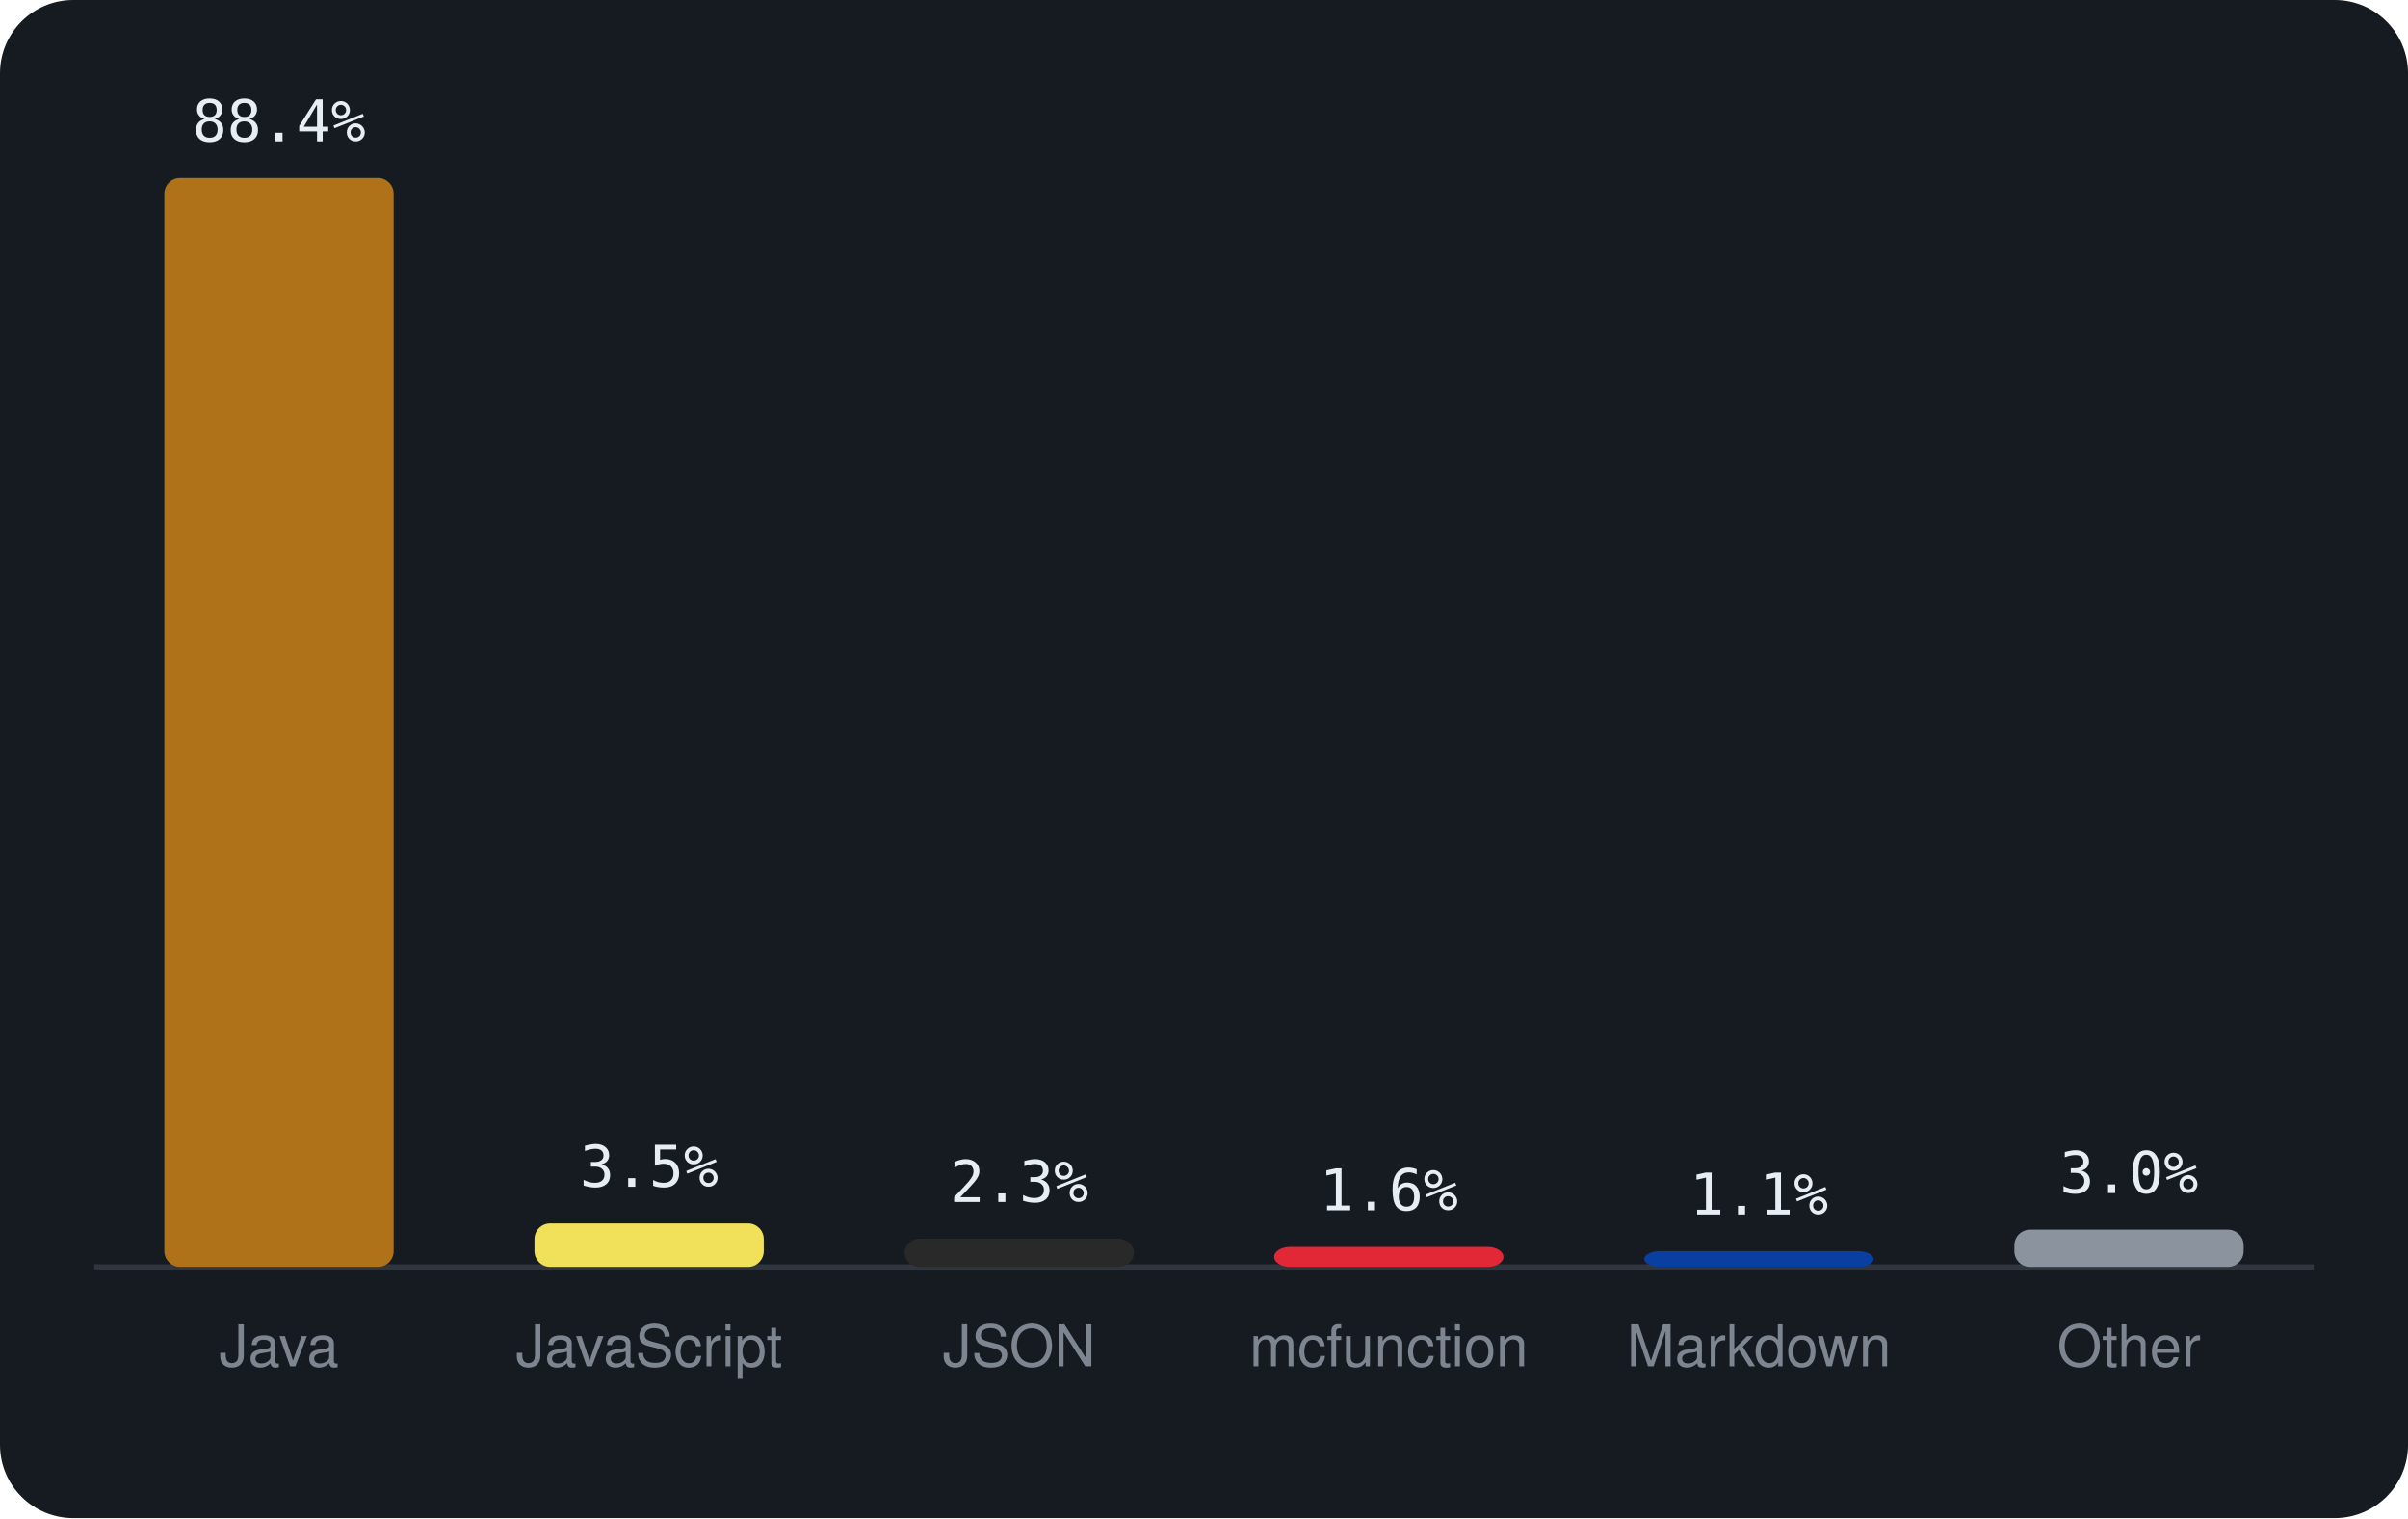
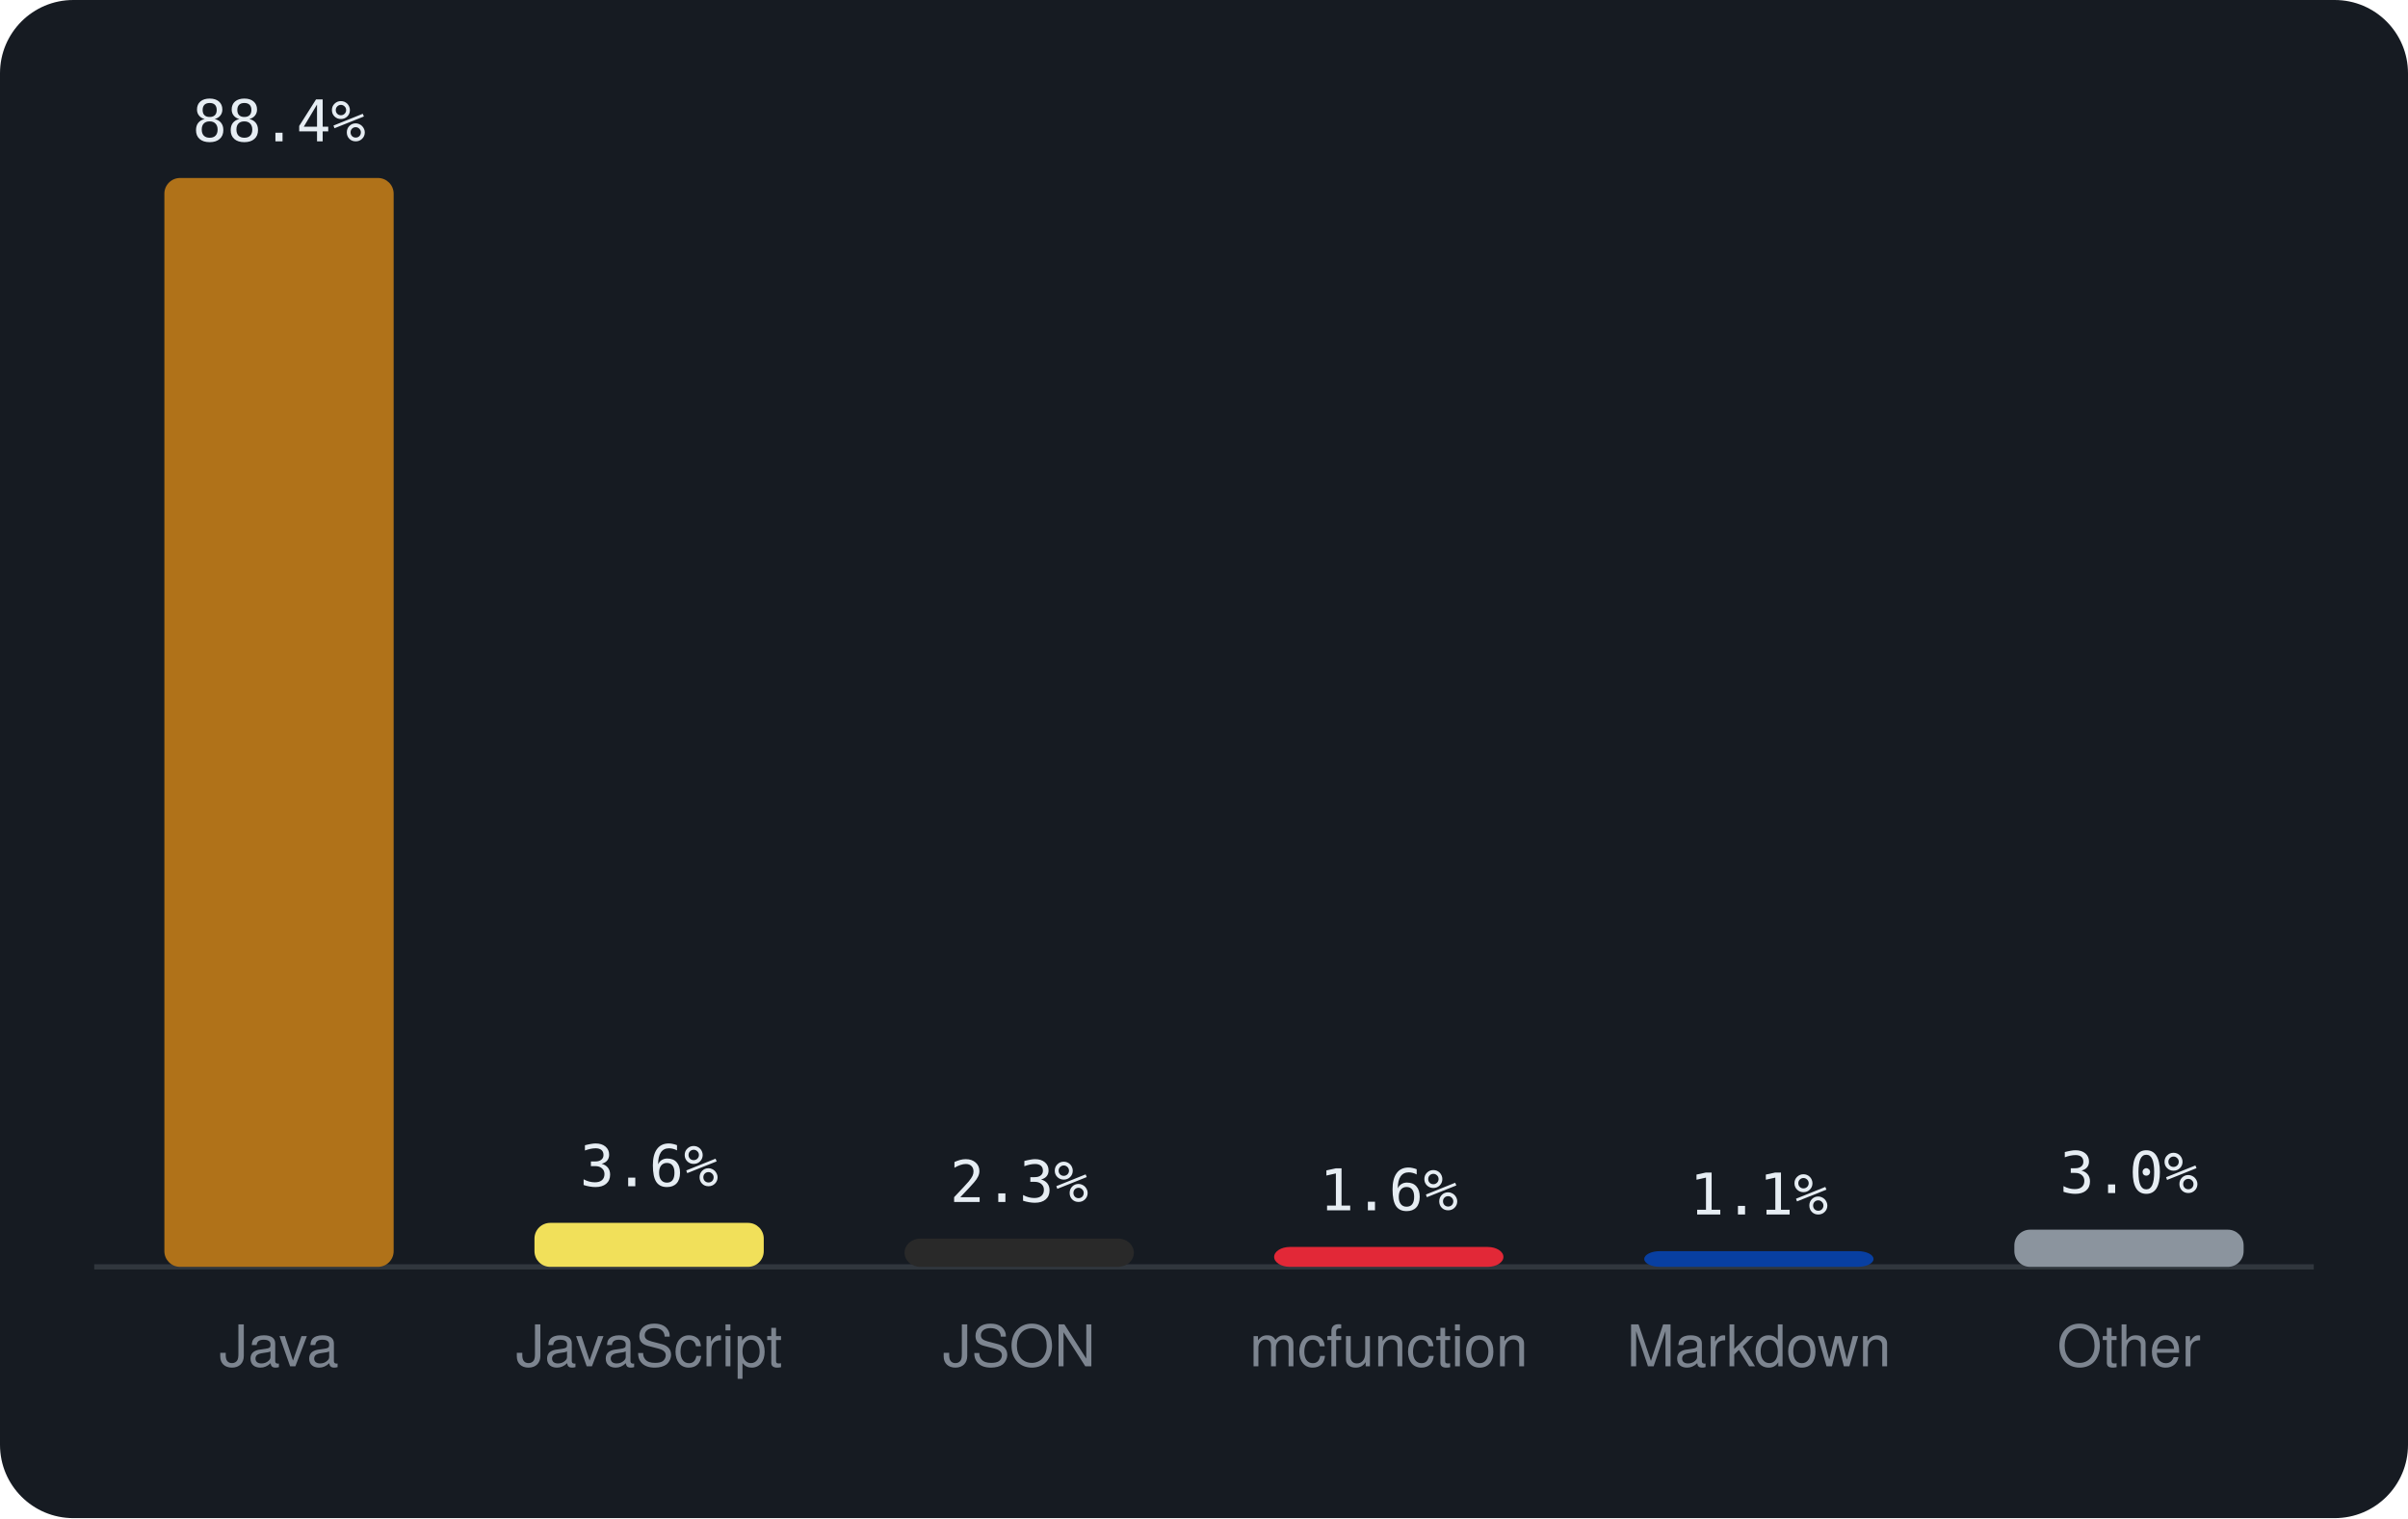
<svg xmlns="http://www.w3.org/2000/svg" viewBox="0 0 460 290" width="460" height="290" font-family="-apple-system,BlinkMacSystemFont,'Segoe UI',Helvetica,Arial,sans-serif">
  <rect width="460" height="290" rx="14" fill="#161b22" />
  <line x1="18" y1="242" x2="442" y2="242" stroke="#30363d" />
  <rect x="31.4" y="34.0" width="43.8" height="208.0" rx="3" fill="#b07219" />
  <text x="53.3" y="27.0" text-anchor="middle" font-size="11" font-family="monospace" fill="#e6edf3">88.4%</text>
  <text x="53.3" y="261" text-anchor="middle" font-size="11" fill="#7d8590">Java</text>
-   <rect x="102.1" y="233.7" width="43.8" height="8.3" rx="3" fill="#f1e05a" />
-   <text x="124.0" y="226.7" text-anchor="middle" font-size="11" font-family="monospace" fill="#e6edf3">3.5%</text>
+   <rect x="102.1" y="233.6" width="43.8" height="8.4" rx="3" fill="#f1e05a" />
+   <text x="124.0" y="226.6" text-anchor="middle" font-size="11" font-family="monospace" fill="#e6edf3">3.6%</text>
  <text x="124.0" y="261" text-anchor="middle" font-size="11" fill="#7d8590">JavaScript</text>
  <rect x="172.8" y="236.6" width="43.8" height="5.4" rx="3" fill="#292929" />
  <text x="194.7" y="229.6" text-anchor="middle" font-size="11" font-family="monospace" fill="#e6edf3">2.3%</text>
  <text x="194.7" y="261" text-anchor="middle" font-size="11" fill="#7d8590">JSON</text>
  <rect x="243.4" y="238.2" width="43.8" height="3.8" rx="3" fill="#E22837" />
  <text x="265.3" y="231.2" text-anchor="middle" font-size="11" font-family="monospace" fill="#e6edf3">1.6%</text>
  <text x="265.3" y="261" text-anchor="middle" font-size="11" fill="#7d8590">mcfunction</text>
  <rect x="314.1" y="239.0" width="43.8" height="3.0" rx="3" fill="#083fa1" />
  <text x="336.0" y="232.0" text-anchor="middle" font-size="11" font-family="monospace" fill="#e6edf3">1.1%</text>
  <text x="336.0" y="261" text-anchor="middle" font-size="11" fill="#7d8590">Markdown</text>
  <rect x="384.8" y="234.9" width="43.8" height="7.1" rx="3" fill="#8b949e" />
  <text x="406.7" y="227.9" text-anchor="middle" font-size="11" font-family="monospace" fill="#e6edf3">3.0%</text>
  <text x="406.7" y="261" text-anchor="middle" font-size="11" fill="#7d8590">Other</text>
</svg>
